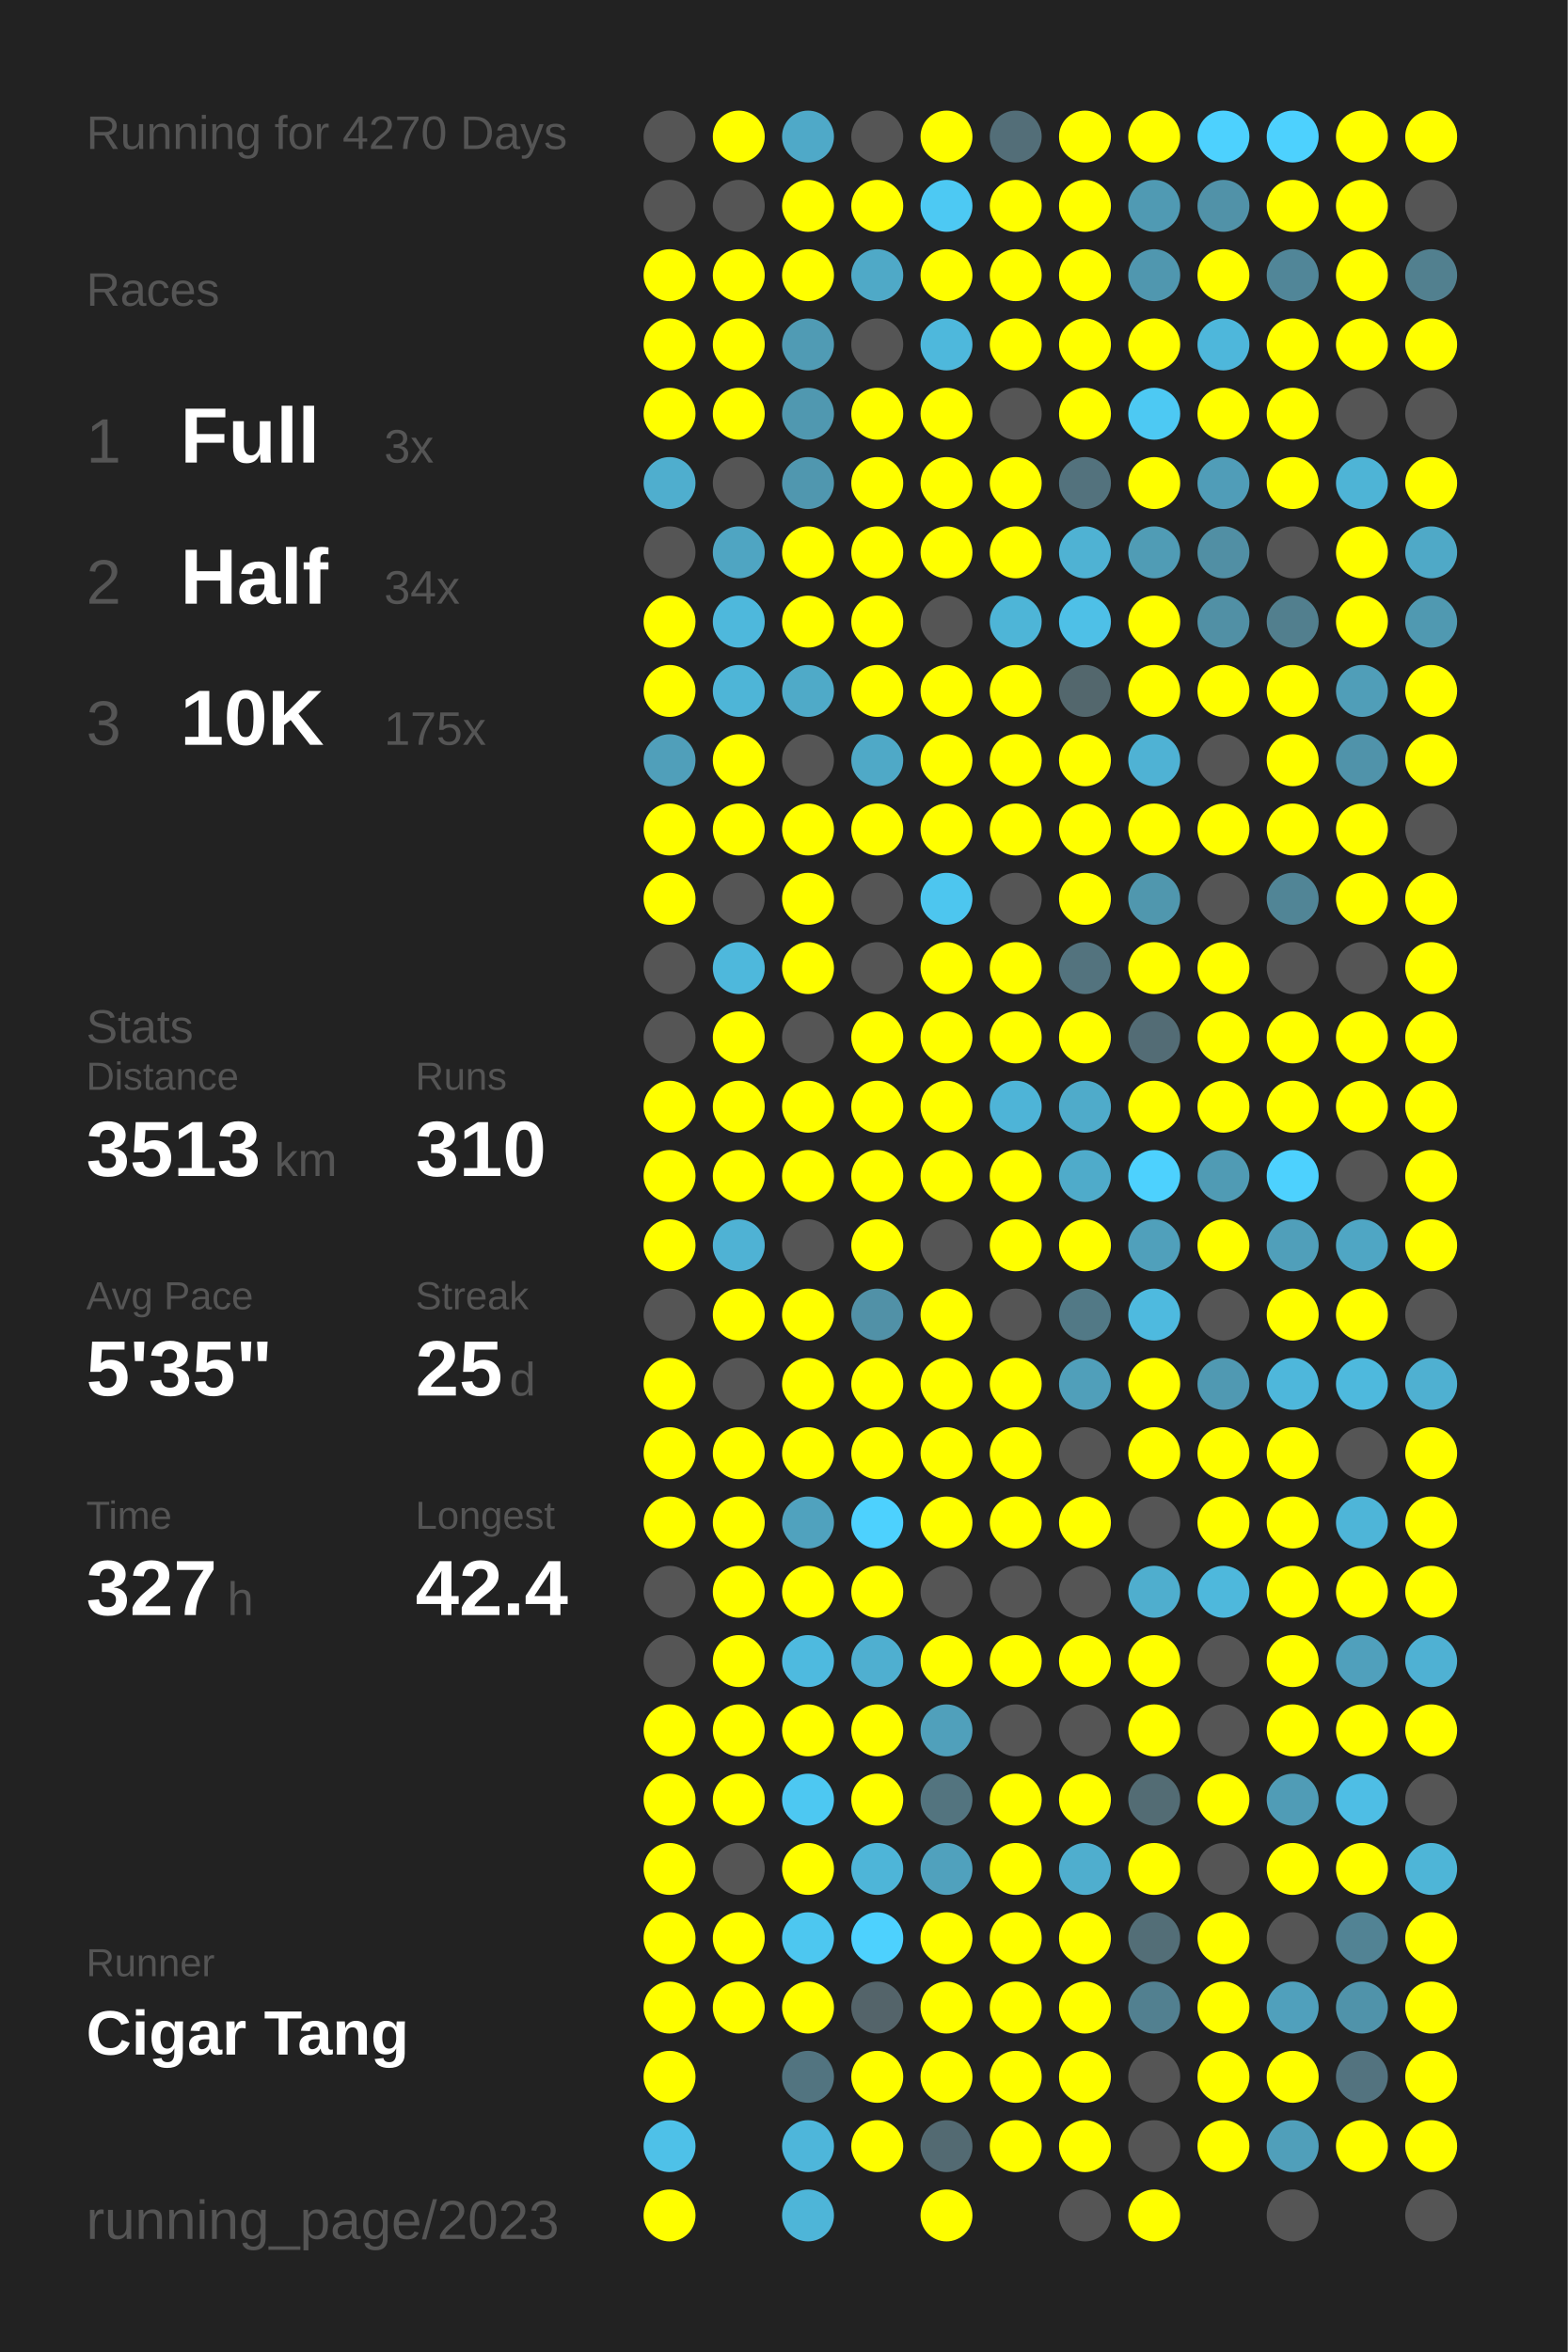
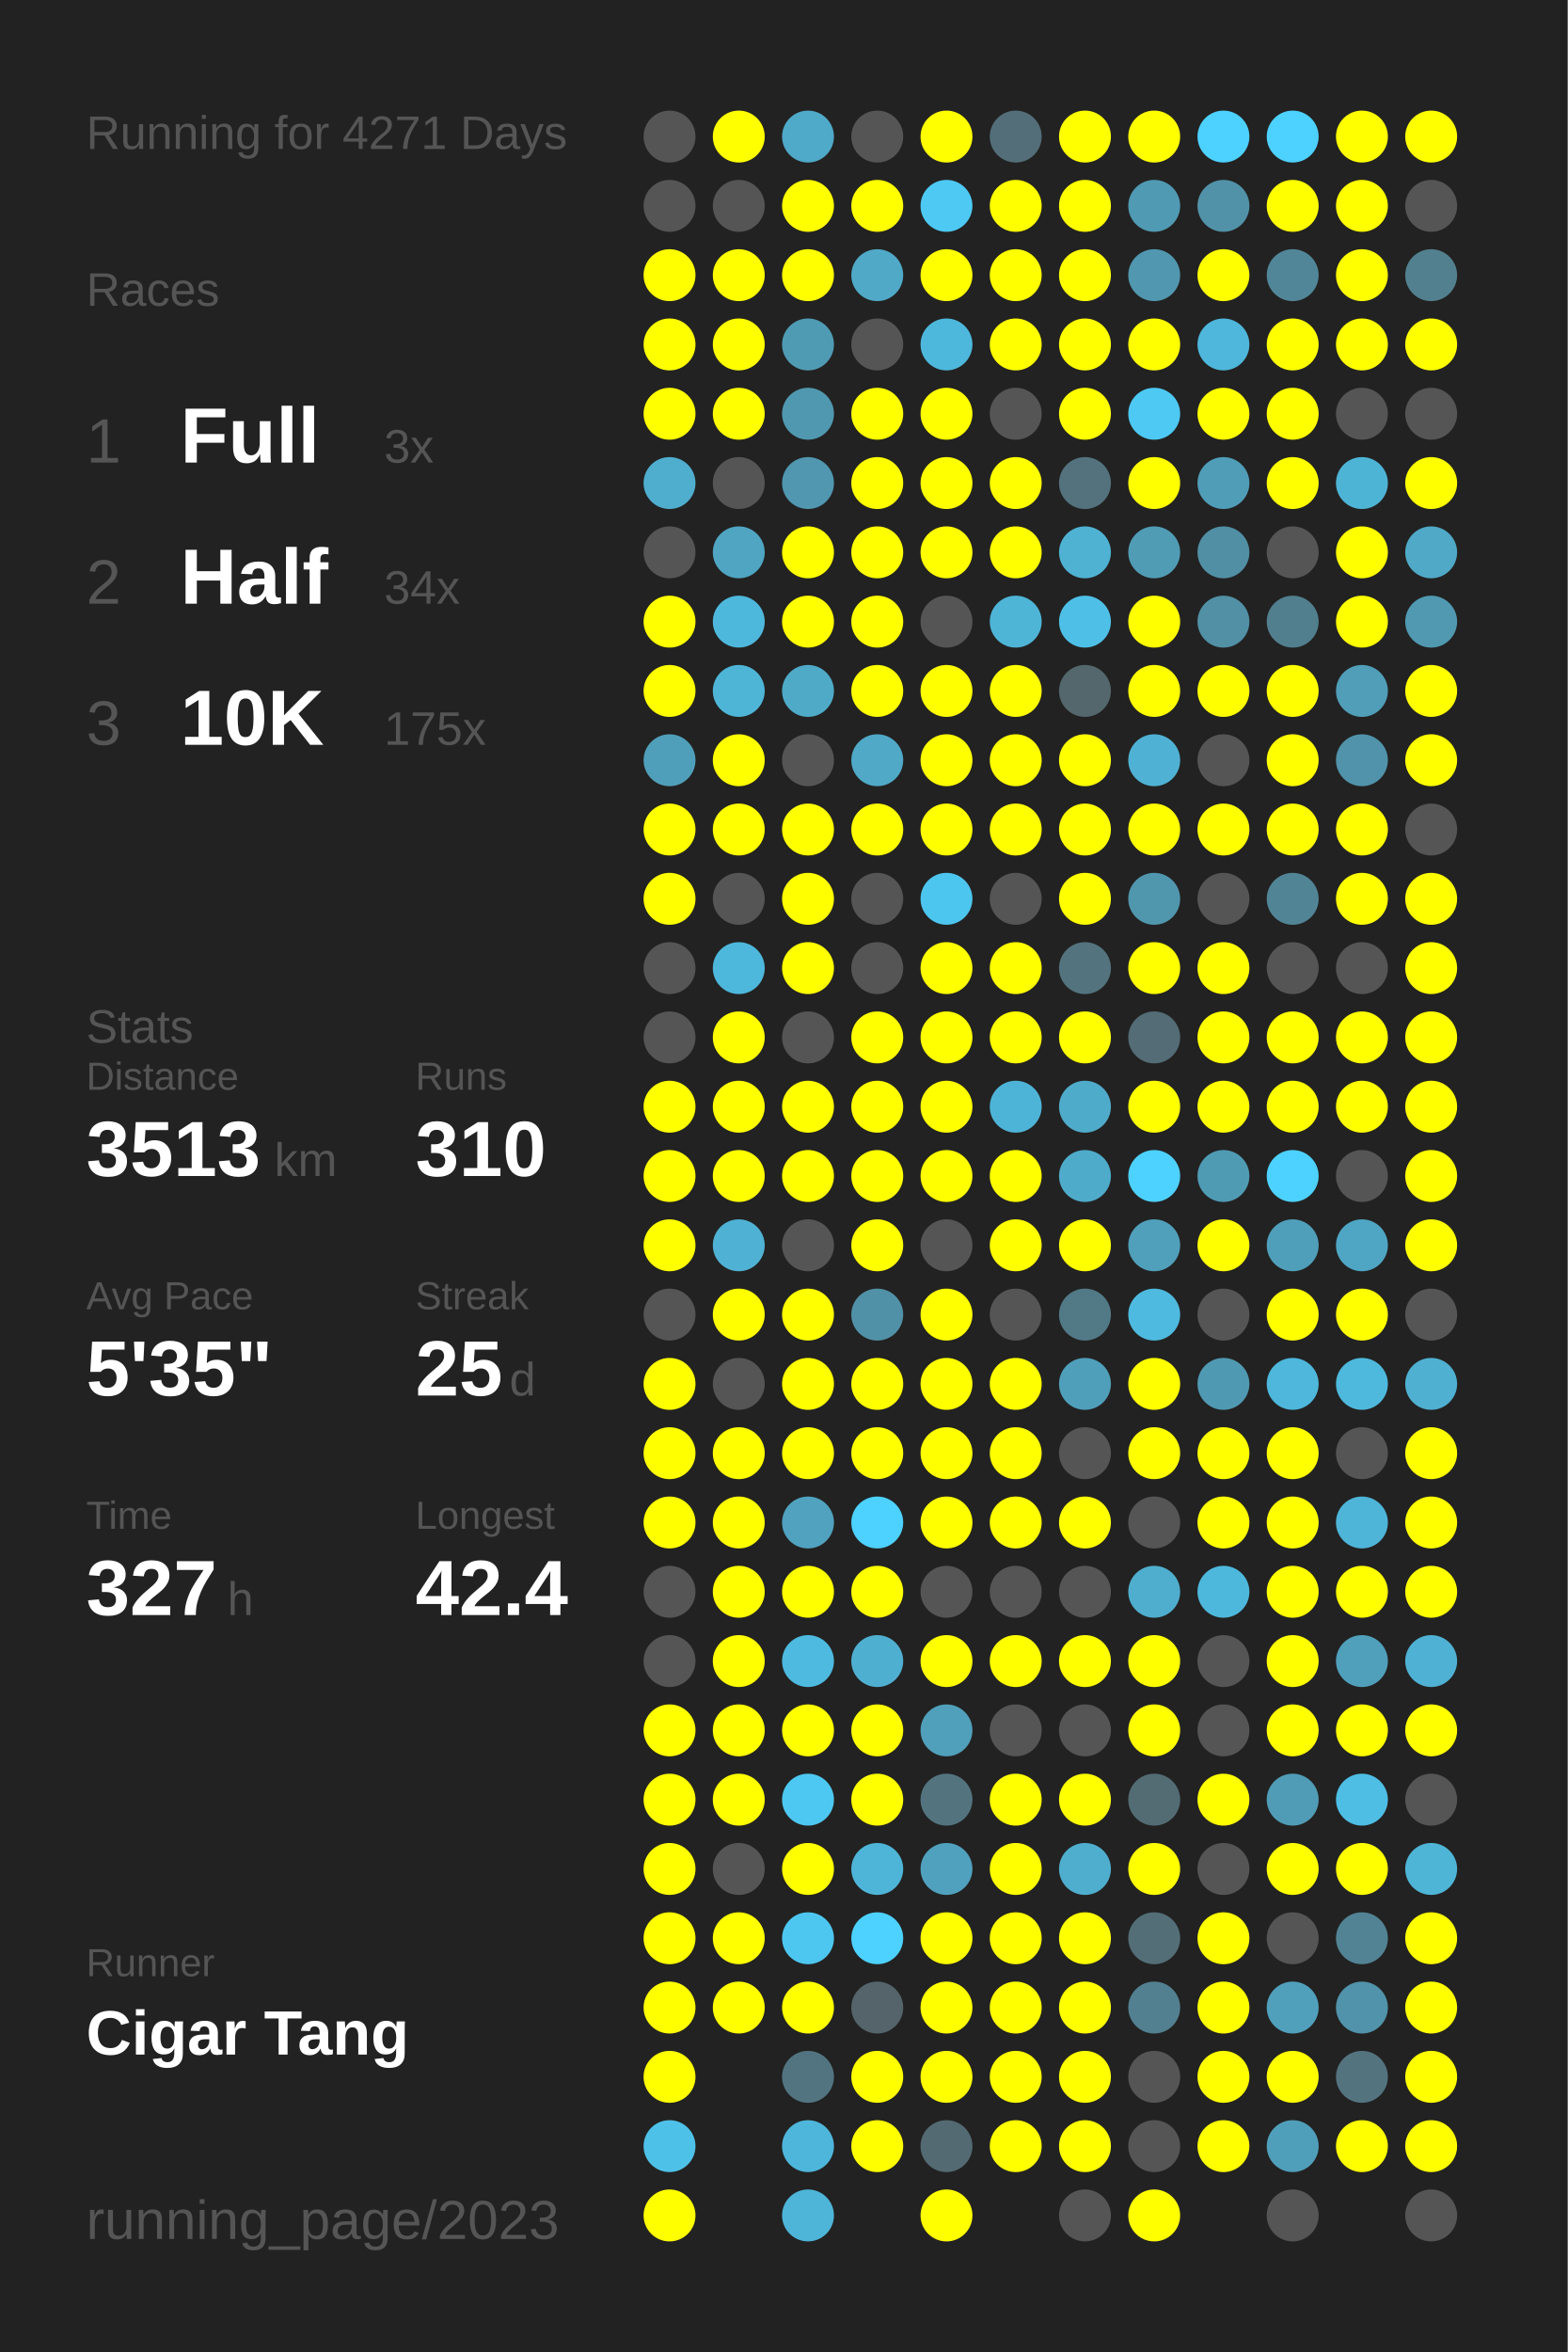
<svg xmlns="http://www.w3.org/2000/svg" baseProfile="full" height="300mm" version="1.1" viewBox="0,0,200,300" width="200mm">
  <defs />
  <rect fill="#222222" height="300" width="200" x="0" y="0" />
-   <text fill="#555555" style="font-size:6px; font-family:Arial;" x="11" y="19">Running for 4270 Days</text>
+   <text fill="#555555" style="font-size:6px; font-family:Arial;" x="11" y="19">Running for 4271 Days</text>
  <text fill="#555555" style="font-size:6px; font-family:Arial;" x="11" y="39">Races</text>
  <text fill="#555555" style="font-size:8px; font-family:Arial;" x="11" y="59">1</text>
  <text fill="#FFFFFF" style="font-size:10px; font-family:Arial; font-weight:bold;" x="23" y="59">Full</text>
  <text fill="#555555" style="font-size:6px; font-family:Arial;" x="49" y="59">3x</text>
  <text fill="#555555" style="font-size:8px; font-family:Arial;" x="11" y="77">2</text>
  <text fill="#FFFFFF" style="font-size:10px; font-family:Arial; font-weight:bold;" x="23" y="77">Half</text>
  <text fill="#555555" style="font-size:6px; font-family:Arial;" x="49" y="77">34x</text>
  <text fill="#555555" style="font-size:8px; font-family:Arial;" x="11" y="95">3</text>
  <text fill="#FFFFFF" style="font-size:10px; font-family:Arial; font-weight:bold;" x="23" y="95">10K</text>
  <text fill="#555555" style="font-size:6px; font-family:Arial;" x="49" y="95">175x</text>
  <text fill="#555555" style="font-size:6px; font-family:Arial;" x="11" y="133">Stats</text>
  <text fill="#555555" style="font-size:5px; font-family:Arial;" x="11" y="139">Distance</text>
  <text fill="#FFFFFF" style="font-size:10px; font-family:Arial; font-weight:bold;" x="11" y="150">3513</text>
  <text fill="#555555" style="font-size:6px; font-family:Arial;" x="35" y="150">km</text>
  <text fill="#555555" style="font-size:5px; font-family:Arial;" x="53" y="139">Runs</text>
  <text fill="#FFFFFF" style="font-size:10px; font-family:Arial; font-weight:bold;" x="53" y="150">310</text>
  <text fill="#555555" style="font-size:5px; font-family:Arial;" x="11" y="167">Avg Pace</text>
  <text fill="#FFFFFF" style="font-size:10px; font-family:Arial; font-weight:bold;" x="11" y="178">5'35"</text>
  <text fill="#555555" style="font-size:5px; font-family:Arial;" x="53" y="167">Streak</text>
  <text fill="#FFFFFF" style="font-size:10px; font-family:Arial; font-weight:bold;" x="53" y="178">25</text>
  <text fill="#555555" style="font-size:6px; font-family:Arial;" x="65" y="178">d</text>
  <text fill="#555555" style="font-size:5px; font-family:Arial;" x="11" y="195">Time</text>
  <text fill="#FFFFFF" style="font-size:10px; font-family:Arial; font-weight:bold;" x="11" y="206">327</text>
  <text fill="#555555" style="font-size:6px; font-family:Arial;" x="29" y="206">h</text>
  <text fill="#555555" style="font-size:5px; font-family:Arial;" x="53" y="195">Longest</text>
  <text fill="#FFFFFF" style="font-size:10px; font-family:Arial; font-weight:bold;" x="53" y="206">42.4</text>
  <text fill="#555555" style="font-size:5px; font-family:Arial;" x="11" y="252.065">Runner</text>
  <text fill="#FFFFFF" style="font-size:8px; font-family:Arial; font-weight:bold;" x="11" y="262.065">Cigar Tang</text>
  <text fill="#555555" style="font-size:7px; font-family:Arial;" x="11" y="285.581">running_page/2023</text>
  <circle cx="85.417" cy="17.419" fill="#555555" r="3.312" />
  <circle cx="85.417" cy="26.258" fill="#555555" r="3.312" />
  <circle cx="85.417" cy="35.097" fill="#FFFF00" r="3.312" />
  <circle cx="85.417" cy="43.935" fill="#FFFF00" r="3.312" />
  <circle cx="85.417" cy="52.774" fill="#FFFF00" r="3.312" />
  <circle cx="85.417" cy="61.613" fill="#4faece" r="3.312" />
  <circle cx="85.417" cy="70.452" fill="#555555" r="3.312" />
  <circle cx="85.417" cy="79.29" fill="#FFFF00" r="3.312" />
  <circle cx="85.417" cy="88.129" fill="#FFFF00" r="3.312" />
  <circle cx="85.417" cy="96.968" fill="#509fba" r="3.312" />
  <circle cx="85.417" cy="105.806" fill="#FFFF00" r="3.312" />
  <circle cx="85.417" cy="114.645" fill="#FFFF00" r="3.312" />
  <circle cx="85.417" cy="123.484" fill="#555555" r="3.312" />
  <circle cx="85.417" cy="132.323" fill="#555555" r="3.312" />
  <circle cx="85.417" cy="141.161" fill="#FFFF00" r="3.312" />
  <circle cx="85.417" cy="150" fill="#FFFF00" r="3.312" />
  <circle cx="85.417" cy="158.839" fill="#FFFF00" r="3.312" />
  <circle cx="85.417" cy="167.677" fill="#555555" r="3.312" />
  <circle cx="85.417" cy="176.516" fill="#FFFF00" r="3.312" />
  <circle cx="85.417" cy="185.355" fill="#FFFF00" r="3.312" />
  <circle cx="85.417" cy="194.194" fill="#FFFF00" r="3.312" />
  <circle cx="85.417" cy="203.032" fill="#555555" r="3.312" />
  <circle cx="85.417" cy="211.871" fill="#555555" r="3.312" />
  <circle cx="85.417" cy="220.71" fill="#FFFF00" r="3.312" />
  <circle cx="85.417" cy="229.548" fill="#FFFF00" r="3.312" />
  <circle cx="85.417" cy="238.387" fill="#FFFF00" r="3.312" />
  <circle cx="85.417" cy="247.226" fill="#FFFF00" r="3.312" />
  <circle cx="85.417" cy="256.065" fill="#FFFF00" r="3.312" />
  <circle cx="85.417" cy="264.903" fill="#FFFF00" r="3.312" />
  <circle cx="85.417" cy="273.742" fill="#4ec1e8" r="3.312" />
  <circle cx="85.417" cy="282.581" fill="#FFFF00" r="3.312" />
  <circle cx="94.25" cy="17.419" fill="#FFFF00" r="3.312" />
  <circle cx="94.25" cy="26.258" fill="#555555" r="3.312" />
  <circle cx="94.25" cy="35.097" fill="#FFFF00" r="3.312" />
  <circle cx="94.25" cy="43.935" fill="#FFFF00" r="3.312" />
  <circle cx="94.25" cy="52.774" fill="#FFFF00" r="3.312" />
  <circle cx="94.25" cy="61.613" fill="#555555" r="3.312" />
  <circle cx="94.25" cy="70.452" fill="#4fa5c2" r="3.312" />
  <circle cx="94.25" cy="79.29" fill="#4eb8dc" r="3.312" />
  <circle cx="94.25" cy="88.129" fill="#4eb5d7" r="3.312" />
  <circle cx="94.25" cy="96.968" fill="#FFFF00" r="3.312" />
  <circle cx="94.25" cy="105.806" fill="#FFFF00" r="3.312" />
  <circle cx="94.25" cy="114.645" fill="#555555" r="3.312" />
  <circle cx="94.25" cy="123.484" fill="#4eb8dc" r="3.312" />
  <circle cx="94.25" cy="132.323" fill="#FFFF00" r="3.312" />
  <circle cx="94.25" cy="141.161" fill="#FFFF00" r="3.312" />
  <circle cx="94.25" cy="150" fill="#FFFF00" r="3.312" />
  <circle cx="94.25" cy="158.839" fill="#4fb2d4" r="3.312" />
  <circle cx="94.25" cy="167.677" fill="#FFFF00" r="3.312" />
  <circle cx="94.25" cy="176.516" fill="#555555" r="3.312" />
  <circle cx="94.25" cy="185.355" fill="#FFFF00" r="3.312" />
  <circle cx="94.25" cy="194.194" fill="#FFFF00" r="3.312" />
  <circle cx="94.25" cy="203.032" fill="#FFFF00" r="3.312" />
  <circle cx="94.25" cy="211.871" fill="#FFFF00" r="3.312" />
  <circle cx="94.25" cy="220.71" fill="#FFFF00" r="3.312" />
  <circle cx="94.25" cy="229.548" fill="#FFFF00" r="3.312" />
  <circle cx="94.25" cy="238.387" fill="#555555" r="3.312" />
  <circle cx="94.25" cy="247.226" fill="#FFFF00" r="3.312" />
  <circle cx="94.25" cy="256.065" fill="#FFFF00" r="3.312" />
  <circle cx="103.083" cy="17.419" fill="#4fa9c8" r="3.312" />
  <circle cx="103.083" cy="26.258" fill="#FFFF00" r="3.312" />
  <circle cx="103.083" cy="35.097" fill="#FFFF00" r="3.312" />
  <circle cx="103.083" cy="43.935" fill="#509bb4" r="3.312" />
  <circle cx="103.083" cy="52.774" fill="#5098b0" r="3.312" />
  <circle cx="103.083" cy="61.613" fill="#5097af" r="3.312" />
  <circle cx="103.083" cy="70.452" fill="#FFFF00" r="3.312" />
  <circle cx="103.083" cy="79.29" fill="#FFFF00" r="3.312" />
  <circle cx="103.083" cy="88.129" fill="#4faac8" r="3.312" />
  <circle cx="103.083" cy="96.968" fill="#555555" r="3.312" />
  <circle cx="103.083" cy="105.806" fill="#FFFF00" r="3.312" />
  <circle cx="103.083" cy="114.645" fill="#FFFF00" r="3.312" />
  <circle cx="103.083" cy="123.484" fill="#FFFF00" r="3.312" />
  <circle cx="103.083" cy="132.323" fill="#555555" r="3.312" />
  <circle cx="103.083" cy="141.161" fill="#FFFF00" r="3.312" />
  <circle cx="103.083" cy="150" fill="#FFFF00" r="3.312" />
  <circle cx="103.083" cy="158.839" fill="#555555" r="3.312" />
  <circle cx="103.083" cy="167.677" fill="#FFFF00" r="3.312" />
  <circle cx="103.083" cy="176.516" fill="#FFFF00" r="3.312" />
  <circle cx="103.083" cy="185.355" fill="#FFFF00" r="3.312" />
  <circle cx="103.083" cy="194.194" fill="#50a2be" r="3.312" />
  <circle cx="103.083" cy="203.032" fill="#FFFF00" r="3.312" />
  <circle cx="103.083" cy="211.871" fill="#4ebadf" r="3.312" />
  <circle cx="103.083" cy="220.71" fill="#FFFF00" r="3.312" />
  <circle cx="103.083" cy="229.548" fill="#4dc8f2" r="3.312" />
  <circle cx="103.083" cy="238.387" fill="#FFFF00" r="3.312" />
  <circle cx="103.083" cy="247.226" fill="#4dc7f0" r="3.312" />
  <circle cx="103.083" cy="256.065" fill="#FFFF00" r="3.312" />
  <circle cx="103.083" cy="264.903" fill="#527480" r="3.312" />
  <circle cx="103.083" cy="273.742" fill="#4eb6da" r="3.312" />
  <circle cx="103.083" cy="282.581" fill="#4eb5d8" r="3.312" />
  <circle cx="111.917" cy="17.419" fill="#555555" r="3.312" />
  <circle cx="111.917" cy="26.258" fill="#FFFF00" r="3.312" />
  <circle cx="111.917" cy="35.097" fill="#4fa9c7" r="3.312" />
  <circle cx="111.917" cy="43.935" fill="#555555" r="3.312" />
  <circle cx="111.917" cy="52.774" fill="#FFFF00" r="3.312" />
  <circle cx="111.917" cy="61.613" fill="#FFFF00" r="3.312" />
  <circle cx="111.917" cy="70.452" fill="#FFFF00" r="3.312" />
  <circle cx="111.917" cy="79.29" fill="#FFFF00" r="3.312" />
  <circle cx="111.917" cy="88.129" fill="#FFFF00" r="3.312" />
  <circle cx="111.917" cy="96.968" fill="#4fa9c7" r="3.312" />
  <circle cx="111.917" cy="105.806" fill="#FFFF00" r="3.312" />
  <circle cx="111.917" cy="114.645" fill="#555555" r="3.312" />
  <circle cx="111.917" cy="123.484" fill="#555555" r="3.312" />
  <circle cx="111.917" cy="132.323" fill="#FFFF00" r="3.312" />
  <circle cx="111.917" cy="141.161" fill="#FFFF00" r="3.312" />
  <circle cx="111.917" cy="150" fill="#FFFF00" r="3.312" />
  <circle cx="111.917" cy="158.839" fill="#FFFF00" r="3.312" />
  <circle cx="111.917" cy="167.677" fill="#5191a7" r="3.312" />
  <circle cx="111.917" cy="176.516" fill="#FFFF00" r="3.312" />
  <circle cx="111.917" cy="185.355" fill="#FFFF00" r="3.312" />
  <circle cx="111.917" cy="194.194" fill="#4dd1fe" r="3.312" />
  <circle cx="111.917" cy="203.032" fill="#FFFF00" r="3.312" />
  <circle cx="111.917" cy="211.871" fill="#4fafd0" r="3.312" />
  <circle cx="111.917" cy="220.71" fill="#FFFF00" r="3.312" />
  <circle cx="111.917" cy="229.548" fill="#FFFF00" r="3.312" />
  <circle cx="111.917" cy="238.387" fill="#4eb5d8" r="3.312" />
  <circle cx="111.917" cy="247.226" fill="#4dd1fe" r="3.312" />
  <circle cx="111.917" cy="256.065" fill="#54646a" r="3.312" />
  <circle cx="111.917" cy="264.903" fill="#FFFF00" r="3.312" />
  <circle cx="111.917" cy="273.742" fill="#FFFF00" r="3.312" />
  <circle cx="120.75" cy="17.419" fill="#FFFF00" r="3.312" />
  <circle cx="120.75" cy="26.258" fill="#4dc9f3" r="3.312" />
  <circle cx="120.75" cy="35.097" fill="#FFFF00" r="3.312" />
  <circle cx="120.75" cy="43.935" fill="#4eb8dc" r="3.312" />
  <circle cx="120.75" cy="52.774" fill="#FFFF00" r="3.312" />
  <circle cx="120.75" cy="61.613" fill="#FFFF00" r="3.312" />
  <circle cx="120.75" cy="70.452" fill="#FFFF00" r="3.312" />
  <circle cx="120.75" cy="79.29" fill="#555555" r="3.312" />
  <circle cx="120.75" cy="88.129" fill="#FFFF00" r="3.312" />
  <circle cx="120.75" cy="96.968" fill="#FFFF00" r="3.312" />
  <circle cx="120.75" cy="105.806" fill="#FFFF00" r="3.312" />
  <circle cx="120.75" cy="114.645" fill="#4dc6ef" r="3.312" />
  <circle cx="120.75" cy="123.484" fill="#FFFF00" r="3.312" />
  <circle cx="120.75" cy="132.323" fill="#FFFF00" r="3.312" />
  <circle cx="120.75" cy="141.161" fill="#FFFF00" r="3.312" />
  <circle cx="120.75" cy="150" fill="#FFFF00" r="3.312" />
  <circle cx="120.75" cy="158.839" fill="#555555" r="3.312" />
  <circle cx="120.75" cy="167.677" fill="#FFFF00" r="3.312" />
  <circle cx="120.75" cy="176.516" fill="#FFFF00" r="3.312" />
  <circle cx="120.75" cy="185.355" fill="#FFFF00" r="3.312" />
  <circle cx="120.75" cy="194.194" fill="#FFFF00" r="3.312" />
  <circle cx="120.75" cy="203.032" fill="#555555" r="3.312" />
  <circle cx="120.75" cy="211.871" fill="#FFFF00" r="3.312" />
  <circle cx="120.75" cy="220.71" fill="#50a0bb" r="3.312" />
  <circle cx="120.75" cy="229.548" fill="#53747f" r="3.312" />
  <circle cx="120.75" cy="238.387" fill="#50a1bd" r="3.312" />
  <circle cx="120.75" cy="247.226" fill="#FFFF00" r="3.312" />
  <circle cx="120.75" cy="256.065" fill="#FFFF00" r="3.312" />
  <circle cx="120.75" cy="264.903" fill="#FFFF00" r="3.312" />
  <circle cx="120.75" cy="273.742" fill="#536a72" r="3.312" />
  <circle cx="120.75" cy="282.581" fill="#FFFF00" r="3.312" />
  <circle cx="129.583" cy="17.419" fill="#536e78" r="3.312" />
  <circle cx="129.583" cy="26.258" fill="#FFFF00" r="3.312" />
  <circle cx="129.583" cy="35.097" fill="#FFFF00" r="3.312" />
  <circle cx="129.583" cy="43.935" fill="#FFFF00" r="3.312" />
  <circle cx="129.583" cy="52.774" fill="#555555" r="3.312" />
  <circle cx="129.583" cy="61.613" fill="#FFFF00" r="3.312" />
  <circle cx="129.583" cy="70.452" fill="#FFFF00" r="3.312" />
  <circle cx="129.583" cy="79.29" fill="#4eb5d7" r="3.312" />
  <circle cx="129.583" cy="88.129" fill="#FFFF00" r="3.312" />
  <circle cx="129.583" cy="96.968" fill="#FFFF00" r="3.312" />
  <circle cx="129.583" cy="105.806" fill="#FFFF00" r="3.312" />
  <circle cx="129.583" cy="114.645" fill="#555555" r="3.312" />
  <circle cx="129.583" cy="123.484" fill="#FFFF00" r="3.312" />
  <circle cx="129.583" cy="132.323" fill="#FFFF00" r="3.312" />
  <circle cx="129.583" cy="141.161" fill="#4eb4d7" r="3.312" />
  <circle cx="129.583" cy="150" fill="#FFFF00" r="3.312" />
  <circle cx="129.583" cy="158.839" fill="#FFFF00" r="3.312" />
  <circle cx="129.583" cy="167.677" fill="#555555" r="3.312" />
  <circle cx="129.583" cy="176.516" fill="#FFFF00" r="3.312" />
  <circle cx="129.583" cy="185.355" fill="#FFFF00" r="3.312" />
  <circle cx="129.583" cy="194.194" fill="#FFFF00" r="3.312" />
  <circle cx="129.583" cy="203.032" fill="#555555" r="3.312" />
  <circle cx="129.583" cy="211.871" fill="#FFFF00" r="3.312" />
  <circle cx="129.583" cy="220.71" fill="#555555" r="3.312" />
  <circle cx="129.583" cy="229.548" fill="#FFFF00" r="3.312" />
  <circle cx="129.583" cy="238.387" fill="#FFFF00" r="3.312" />
  <circle cx="129.583" cy="247.226" fill="#FFFF00" r="3.312" />
  <circle cx="129.583" cy="256.065" fill="#FFFF00" r="3.312" />
  <circle cx="129.583" cy="264.903" fill="#FFFF00" r="3.312" />
  <circle cx="129.583" cy="273.742" fill="#FFFF00" r="3.312" />
  <circle cx="138.417" cy="17.419" fill="#FFFF00" r="3.312" />
  <circle cx="138.417" cy="26.258" fill="#FFFF00" r="3.312" />
  <circle cx="138.417" cy="35.097" fill="#FFFF00" r="3.312" />
  <circle cx="138.417" cy="43.935" fill="#FFFF00" r="3.312" />
  <circle cx="138.417" cy="52.774" fill="#FFFF00" r="3.312" />
  <circle cx="138.417" cy="61.613" fill="#53727d" r="3.312" />
  <circle cx="138.417" cy="70.452" fill="#4fb2d3" r="3.312" />
  <circle cx="138.417" cy="79.29" fill="#4ec0e7" r="3.312" />
  <circle cx="138.417" cy="88.129" fill="#53676d" r="3.312" />
  <circle cx="138.417" cy="96.968" fill="#FFFF00" r="3.312" />
  <circle cx="138.417" cy="105.806" fill="#FFFF00" r="3.312" />
  <circle cx="138.417" cy="114.645" fill="#FFFF00" r="3.312" />
  <circle cx="138.417" cy="123.484" fill="#53737e" r="3.312" />
  <circle cx="138.417" cy="132.323" fill="#FFFF00" r="3.312" />
  <circle cx="138.417" cy="141.161" fill="#4fabca" r="3.312" />
  <circle cx="138.417" cy="150" fill="#4fabca" r="3.312" />
  <circle cx="138.417" cy="158.839" fill="#FFFF00" r="3.312" />
  <circle cx="138.417" cy="167.677" fill="#527986" r="3.312" />
  <circle cx="138.417" cy="176.516" fill="#509fba" r="3.312" />
  <circle cx="138.417" cy="185.355" fill="#555555" r="3.312" />
  <circle cx="138.417" cy="194.194" fill="#FFFF00" r="3.312" />
  <circle cx="138.417" cy="203.032" fill="#555555" r="3.312" />
  <circle cx="138.417" cy="211.871" fill="#FFFF00" r="3.312" />
  <circle cx="138.417" cy="220.71" fill="#555555" r="3.312" />
  <circle cx="138.417" cy="229.548" fill="#FFFF00" r="3.312" />
  <circle cx="138.417" cy="238.387" fill="#4faece" r="3.312" />
  <circle cx="138.417" cy="247.226" fill="#FFFF00" r="3.312" />
  <circle cx="138.417" cy="256.065" fill="#FFFF00" r="3.312" />
  <circle cx="138.417" cy="264.903" fill="#FFFF00" r="3.312" />
  <circle cx="138.417" cy="273.742" fill="#FFFF00" r="3.312" />
  <circle cx="138.417" cy="282.581" fill="#555555" r="3.312" />
  <circle cx="147.25" cy="17.419" fill="#FFFF00" r="3.312" />
  <circle cx="147.25" cy="26.258" fill="#509ab3" r="3.312" />
  <circle cx="147.25" cy="35.097" fill="#5097af" r="3.312" />
  <circle cx="147.25" cy="43.935" fill="#FFFF00" r="3.312" />
  <circle cx="147.25" cy="52.774" fill="#4dc9f3" r="3.312" />
  <circle cx="147.25" cy="61.613" fill="#FFFF00" r="3.312" />
  <circle cx="147.25" cy="70.452" fill="#509cb5" r="3.312" />
  <circle cx="147.25" cy="79.29" fill="#FFFF00" r="3.312" />
  <circle cx="147.25" cy="88.129" fill="#FFFF00" r="3.312" />
  <circle cx="147.25" cy="96.968" fill="#4fb2d4" r="3.312" />
  <circle cx="147.25" cy="105.806" fill="#FFFF00" r="3.312" />
  <circle cx="147.25" cy="114.645" fill="#5097ae" r="3.312" />
  <circle cx="147.25" cy="123.484" fill="#FFFF00" r="3.312" />
  <circle cx="147.25" cy="132.323" fill="#536c75" r="3.312" />
  <circle cx="147.25" cy="141.161" fill="#FFFF00" r="3.312" />
  <circle cx="147.25" cy="150" fill="#4dd1fe" r="3.312" />
  <circle cx="147.25" cy="158.839" fill="#50a0bb" r="3.312" />
  <circle cx="147.25" cy="167.677" fill="#4ebadf" r="3.312" />
  <circle cx="147.25" cy="176.516" fill="#FFFF00" r="3.312" />
  <circle cx="147.25" cy="185.355" fill="#FFFF00" r="3.312" />
  <circle cx="147.25" cy="194.194" fill="#555555" r="3.312" />
  <circle cx="147.25" cy="203.032" fill="#4faece" r="3.312" />
  <circle cx="147.25" cy="211.871" fill="#FFFF00" r="3.312" />
  <circle cx="147.25" cy="220.71" fill="#FFFF00" r="3.312" />
  <circle cx="147.25" cy="229.548" fill="#536c74" r="3.312" />
  <circle cx="147.25" cy="238.387" fill="#FFFF00" r="3.312" />
  <circle cx="147.25" cy="247.226" fill="#536e77" r="3.312" />
  <circle cx="147.25" cy="256.065" fill="#528090" r="3.312" />
  <circle cx="147.25" cy="264.903" fill="#555555" r="3.312" />
  <circle cx="147.25" cy="273.742" fill="#555555" r="3.312" />
  <circle cx="147.25" cy="282.581" fill="#FFFF00" r="3.312" />
  <circle cx="156.083" cy="17.419" fill="#4dd1fe" r="3.312" />
  <circle cx="156.083" cy="26.258" fill="#5192a8" r="3.312" />
  <circle cx="156.083" cy="35.097" fill="#FFFF00" r="3.312" />
  <circle cx="156.083" cy="43.935" fill="#4eb7db" r="3.312" />
  <circle cx="156.083" cy="52.774" fill="#FFFF00" r="3.312" />
  <circle cx="156.083" cy="61.613" fill="#509db8" r="3.312" />
  <circle cx="156.083" cy="70.452" fill="#518fa4" r="3.312" />
  <circle cx="156.083" cy="79.29" fill="#5190a5" r="3.312" />
  <circle cx="156.083" cy="88.129" fill="#FFFF00" r="3.312" />
  <circle cx="156.083" cy="96.968" fill="#555555" r="3.312" />
  <circle cx="156.083" cy="105.806" fill="#FFFF00" r="3.312" />
  <circle cx="156.083" cy="114.645" fill="#555555" r="3.312" />
  <circle cx="156.083" cy="123.484" fill="#FFFF00" r="3.312" />
  <circle cx="156.083" cy="132.323" fill="#FFFF00" r="3.312" />
  <circle cx="156.083" cy="141.161" fill="#FFFF00" r="3.312" />
  <circle cx="156.083" cy="150" fill="#509bb4" r="3.312" />
  <circle cx="156.083" cy="158.839" fill="#FFFF00" r="3.312" />
  <circle cx="156.083" cy="167.677" fill="#555555" r="3.312" />
  <circle cx="156.083" cy="176.516" fill="#5099b2" r="3.312" />
  <circle cx="156.083" cy="185.355" fill="#FFFF00" r="3.312" />
  <circle cx="156.083" cy="194.194" fill="#FFFF00" r="3.312" />
  <circle cx="156.083" cy="203.032" fill="#4eb8dc" r="3.312" />
  <circle cx="156.083" cy="211.871" fill="#555555" r="3.312" />
  <circle cx="156.083" cy="220.71" fill="#555555" r="3.312" />
  <circle cx="156.083" cy="229.548" fill="#FFFF00" r="3.312" />
  <circle cx="156.083" cy="238.387" fill="#555555" r="3.312" />
  <circle cx="156.083" cy="247.226" fill="#FFFF00" r="3.312" />
  <circle cx="156.083" cy="256.065" fill="#FFFF00" r="3.312" />
  <circle cx="156.083" cy="264.903" fill="#FFFF00" r="3.312" />
  <circle cx="156.083" cy="273.742" fill="#FFFF00" r="3.312" />
  <circle cx="164.917" cy="17.419" fill="#4dd1fe" r="3.312" />
  <circle cx="164.917" cy="26.258" fill="#FFFF00" r="3.312" />
  <circle cx="164.917" cy="35.097" fill="#518698" r="3.312" />
  <circle cx="164.917" cy="43.935" fill="#FFFF00" r="3.312" />
  <circle cx="164.917" cy="52.774" fill="#FFFF00" r="3.312" />
  <circle cx="164.917" cy="61.613" fill="#FFFF00" r="3.312" />
  <circle cx="164.917" cy="70.452" fill="#555555" r="3.312" />
  <circle cx="164.917" cy="79.29" fill="#527f8e" r="3.312" />
  <circle cx="164.917" cy="88.129" fill="#FFFF00" r="3.312" />
  <circle cx="164.917" cy="96.968" fill="#FFFF00" r="3.312" />
  <circle cx="164.917" cy="105.806" fill="#FFFF00" r="3.312" />
  <circle cx="164.917" cy="114.645" fill="#518596" r="3.312" />
  <circle cx="164.917" cy="123.484" fill="#555555" r="3.312" />
  <circle cx="164.917" cy="132.323" fill="#FFFF00" r="3.312" />
  <circle cx="164.917" cy="141.161" fill="#FFFF00" r="3.312" />
  <circle cx="164.917" cy="150" fill="#4dd1fe" r="3.312" />
  <circle cx="164.917" cy="158.839" fill="#509fba" r="3.312" />
  <circle cx="164.917" cy="167.677" fill="#FFFF00" r="3.312" />
  <circle cx="164.917" cy="176.516" fill="#4eb7db" r="3.312" />
  <circle cx="164.917" cy="185.355" fill="#FFFF00" r="3.312" />
  <circle cx="164.917" cy="194.194" fill="#FFFF00" r="3.312" />
  <circle cx="164.917" cy="203.032" fill="#FFFF00" r="3.312" />
  <circle cx="164.917" cy="211.871" fill="#FFFF00" r="3.312" />
  <circle cx="164.917" cy="220.71" fill="#FFFF00" r="3.312" />
  <circle cx="164.917" cy="229.548" fill="#509cb6" r="3.312" />
  <circle cx="164.917" cy="238.387" fill="#FFFF00" r="3.312" />
  <circle cx="164.917" cy="247.226" fill="#555555" r="3.312" />
  <circle cx="164.917" cy="256.065" fill="#50a0bc" r="3.312" />
  <circle cx="164.917" cy="264.903" fill="#FFFF00" r="3.312" />
  <circle cx="164.917" cy="273.742" fill="#509fba" r="3.312" />
  <circle cx="164.917" cy="282.581" fill="#555555" r="3.312" />
  <circle cx="173.75" cy="17.419" fill="#FFFF00" r="3.312" />
  <circle cx="173.75" cy="26.258" fill="#FFFF00" r="3.312" />
  <circle cx="173.75" cy="35.097" fill="#FFFF00" r="3.312" />
  <circle cx="173.75" cy="43.935" fill="#FFFF00" r="3.312" />
  <circle cx="173.75" cy="52.774" fill="#555555" r="3.312" />
  <circle cx="173.75" cy="61.613" fill="#4eb4d6" r="3.312" />
  <circle cx="173.75" cy="70.452" fill="#FFFF00" r="3.312" />
  <circle cx="173.75" cy="79.29" fill="#FFFF00" r="3.312" />
  <circle cx="173.75" cy="88.129" fill="#509eb8" r="3.312" />
  <circle cx="173.75" cy="96.968" fill="#5093aa" r="3.312" />
  <circle cx="173.75" cy="105.806" fill="#FFFF00" r="3.312" />
  <circle cx="173.75" cy="114.645" fill="#FFFF00" r="3.312" />
  <circle cx="173.75" cy="123.484" fill="#555555" r="3.312" />
  <circle cx="173.75" cy="132.323" fill="#FFFF00" r="3.312" />
  <circle cx="173.75" cy="141.161" fill="#FFFF00" r="3.312" />
  <circle cx="173.75" cy="150" fill="#555555" r="3.312" />
  <circle cx="173.75" cy="158.839" fill="#4fa6c4" r="3.312" />
  <circle cx="173.75" cy="167.677" fill="#FFFF00" r="3.312" />
  <circle cx="173.75" cy="176.516" fill="#4eb9dd" r="3.312" />
  <circle cx="173.75" cy="185.355" fill="#555555" r="3.312" />
  <circle cx="173.75" cy="194.194" fill="#4eb5d8" r="3.312" />
  <circle cx="173.75" cy="203.032" fill="#FFFF00" r="3.312" />
  <circle cx="173.75" cy="211.871" fill="#50a0bc" r="3.312" />
  <circle cx="173.75" cy="220.71" fill="#FFFF00" r="3.312" />
  <circle cx="173.75" cy="229.548" fill="#4ebee5" r="3.312" />
  <circle cx="173.75" cy="238.387" fill="#FFFF00" r="3.312" />
  <circle cx="173.75" cy="247.226" fill="#528394" r="3.312" />
  <circle cx="173.75" cy="256.065" fill="#5093aa" r="3.312" />
  <circle cx="173.75" cy="264.903" fill="#53737f" r="3.312" />
  <circle cx="173.75" cy="273.742" fill="#FFFF00" r="3.312" />
  <circle cx="182.583" cy="17.419" fill="#FFFF00" r="3.312" />
  <circle cx="182.583" cy="26.258" fill="#555555" r="3.312" />
  <circle cx="182.583" cy="35.097" fill="#52808f" r="3.312" />
  <circle cx="182.583" cy="43.935" fill="#FFFF00" r="3.312" />
  <circle cx="182.583" cy="52.774" fill="#555555" r="3.312" />
  <circle cx="182.583" cy="61.613" fill="#FFFF00" r="3.312" />
  <circle cx="182.583" cy="70.452" fill="#4fa9c7" r="3.312" />
  <circle cx="182.583" cy="79.29" fill="#5099b1" r="3.312" />
  <circle cx="182.583" cy="88.129" fill="#FFFF00" r="3.312" />
  <circle cx="182.583" cy="96.968" fill="#FFFF00" r="3.312" />
  <circle cx="182.583" cy="105.806" fill="#555555" r="3.312" />
  <circle cx="182.583" cy="114.645" fill="#FFFF00" r="3.312" />
  <circle cx="182.583" cy="123.484" fill="#FFFF00" r="3.312" />
  <circle cx="182.583" cy="132.323" fill="#FFFF00" r="3.312" />
  <circle cx="182.583" cy="141.161" fill="#FFFF00" r="3.312" />
  <circle cx="182.583" cy="150" fill="#FFFF00" r="3.312" />
  <circle cx="182.583" cy="158.839" fill="#FFFF00" r="3.312" />
  <circle cx="182.583" cy="167.677" fill="#555555" r="3.312" />
  <circle cx="182.583" cy="176.516" fill="#4fb0d1" r="3.312" />
  <circle cx="182.583" cy="185.355" fill="#FFFF00" r="3.312" />
  <circle cx="182.583" cy="194.194" fill="#FFFF00" r="3.312" />
  <circle cx="182.583" cy="203.032" fill="#FFFF00" r="3.312" />
  <circle cx="182.583" cy="211.871" fill="#4fb1d3" r="3.312" />
  <circle cx="182.583" cy="220.71" fill="#FFFF00" r="3.312" />
  <circle cx="182.583" cy="229.548" fill="#555555" r="3.312" />
  <circle cx="182.583" cy="238.387" fill="#4eb5d7" r="3.312" />
  <circle cx="182.583" cy="247.226" fill="#FFFF00" r="3.312" />
  <circle cx="182.583" cy="256.065" fill="#FFFF00" r="3.312" />
  <circle cx="182.583" cy="264.903" fill="#FFFF00" r="3.312" />
  <circle cx="182.583" cy="273.742" fill="#FFFF00" r="3.312" />
  <circle cx="182.583" cy="282.581" fill="#555555" r="3.312" />
</svg>
